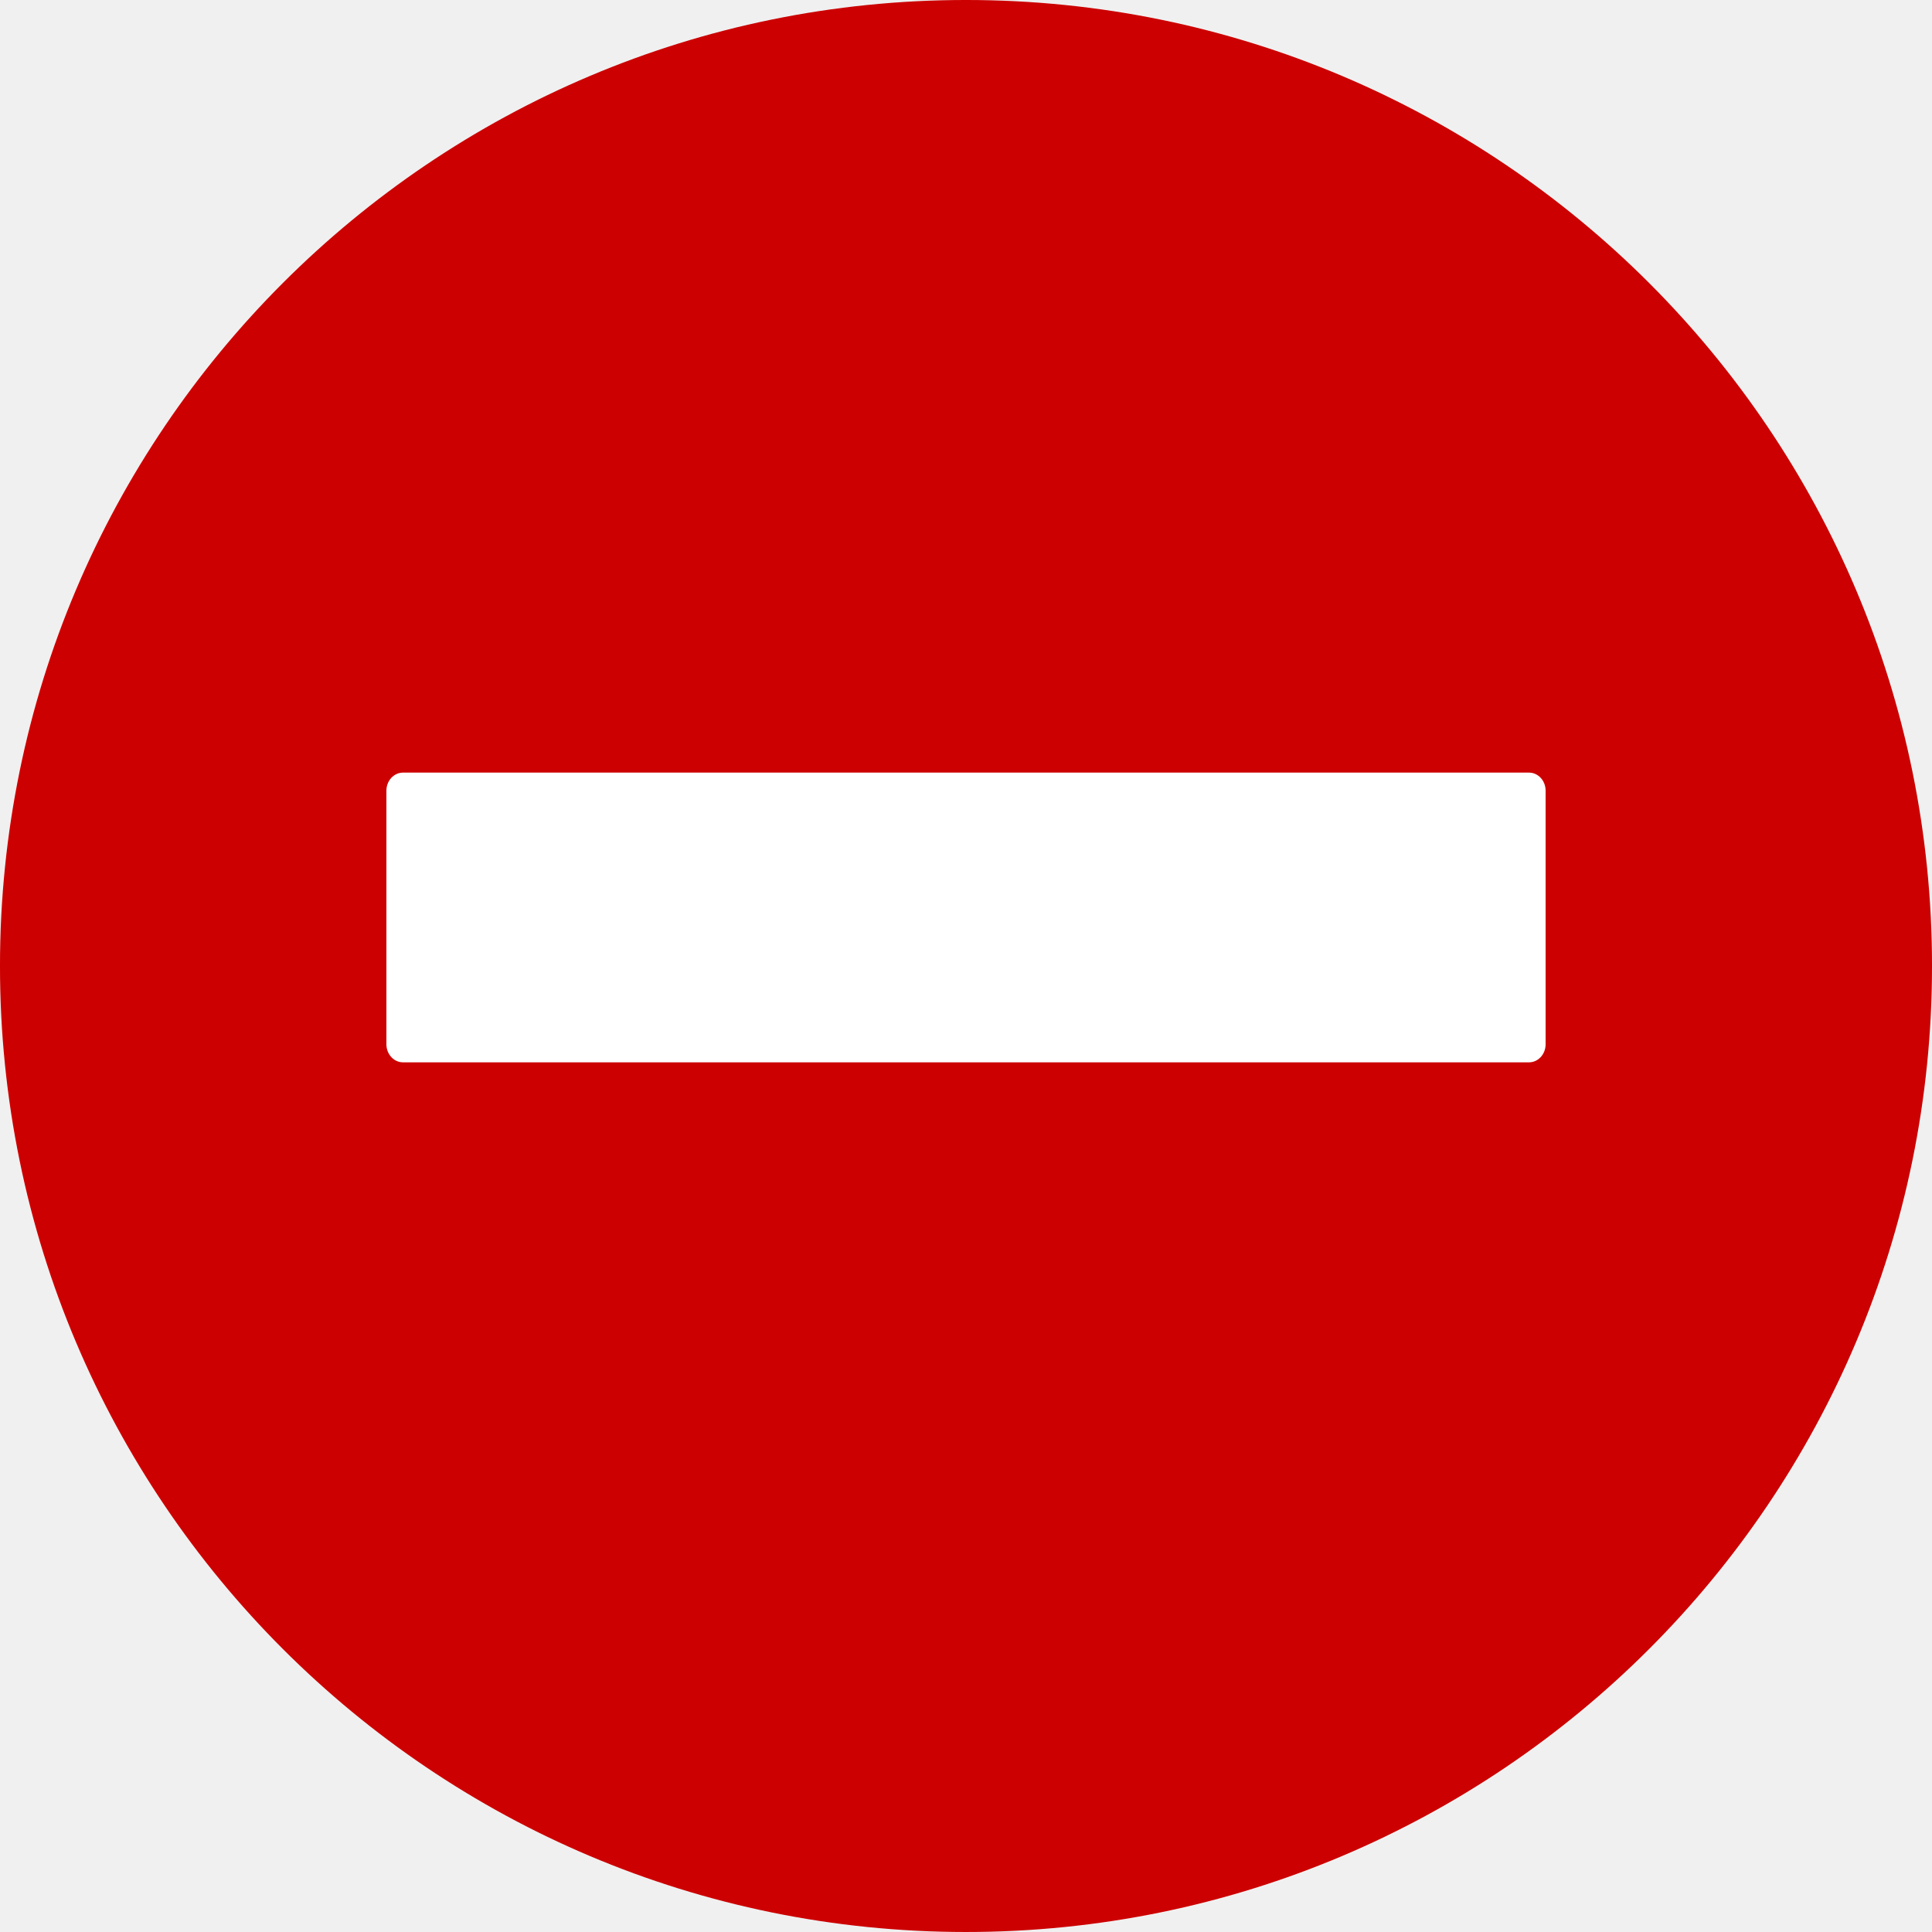
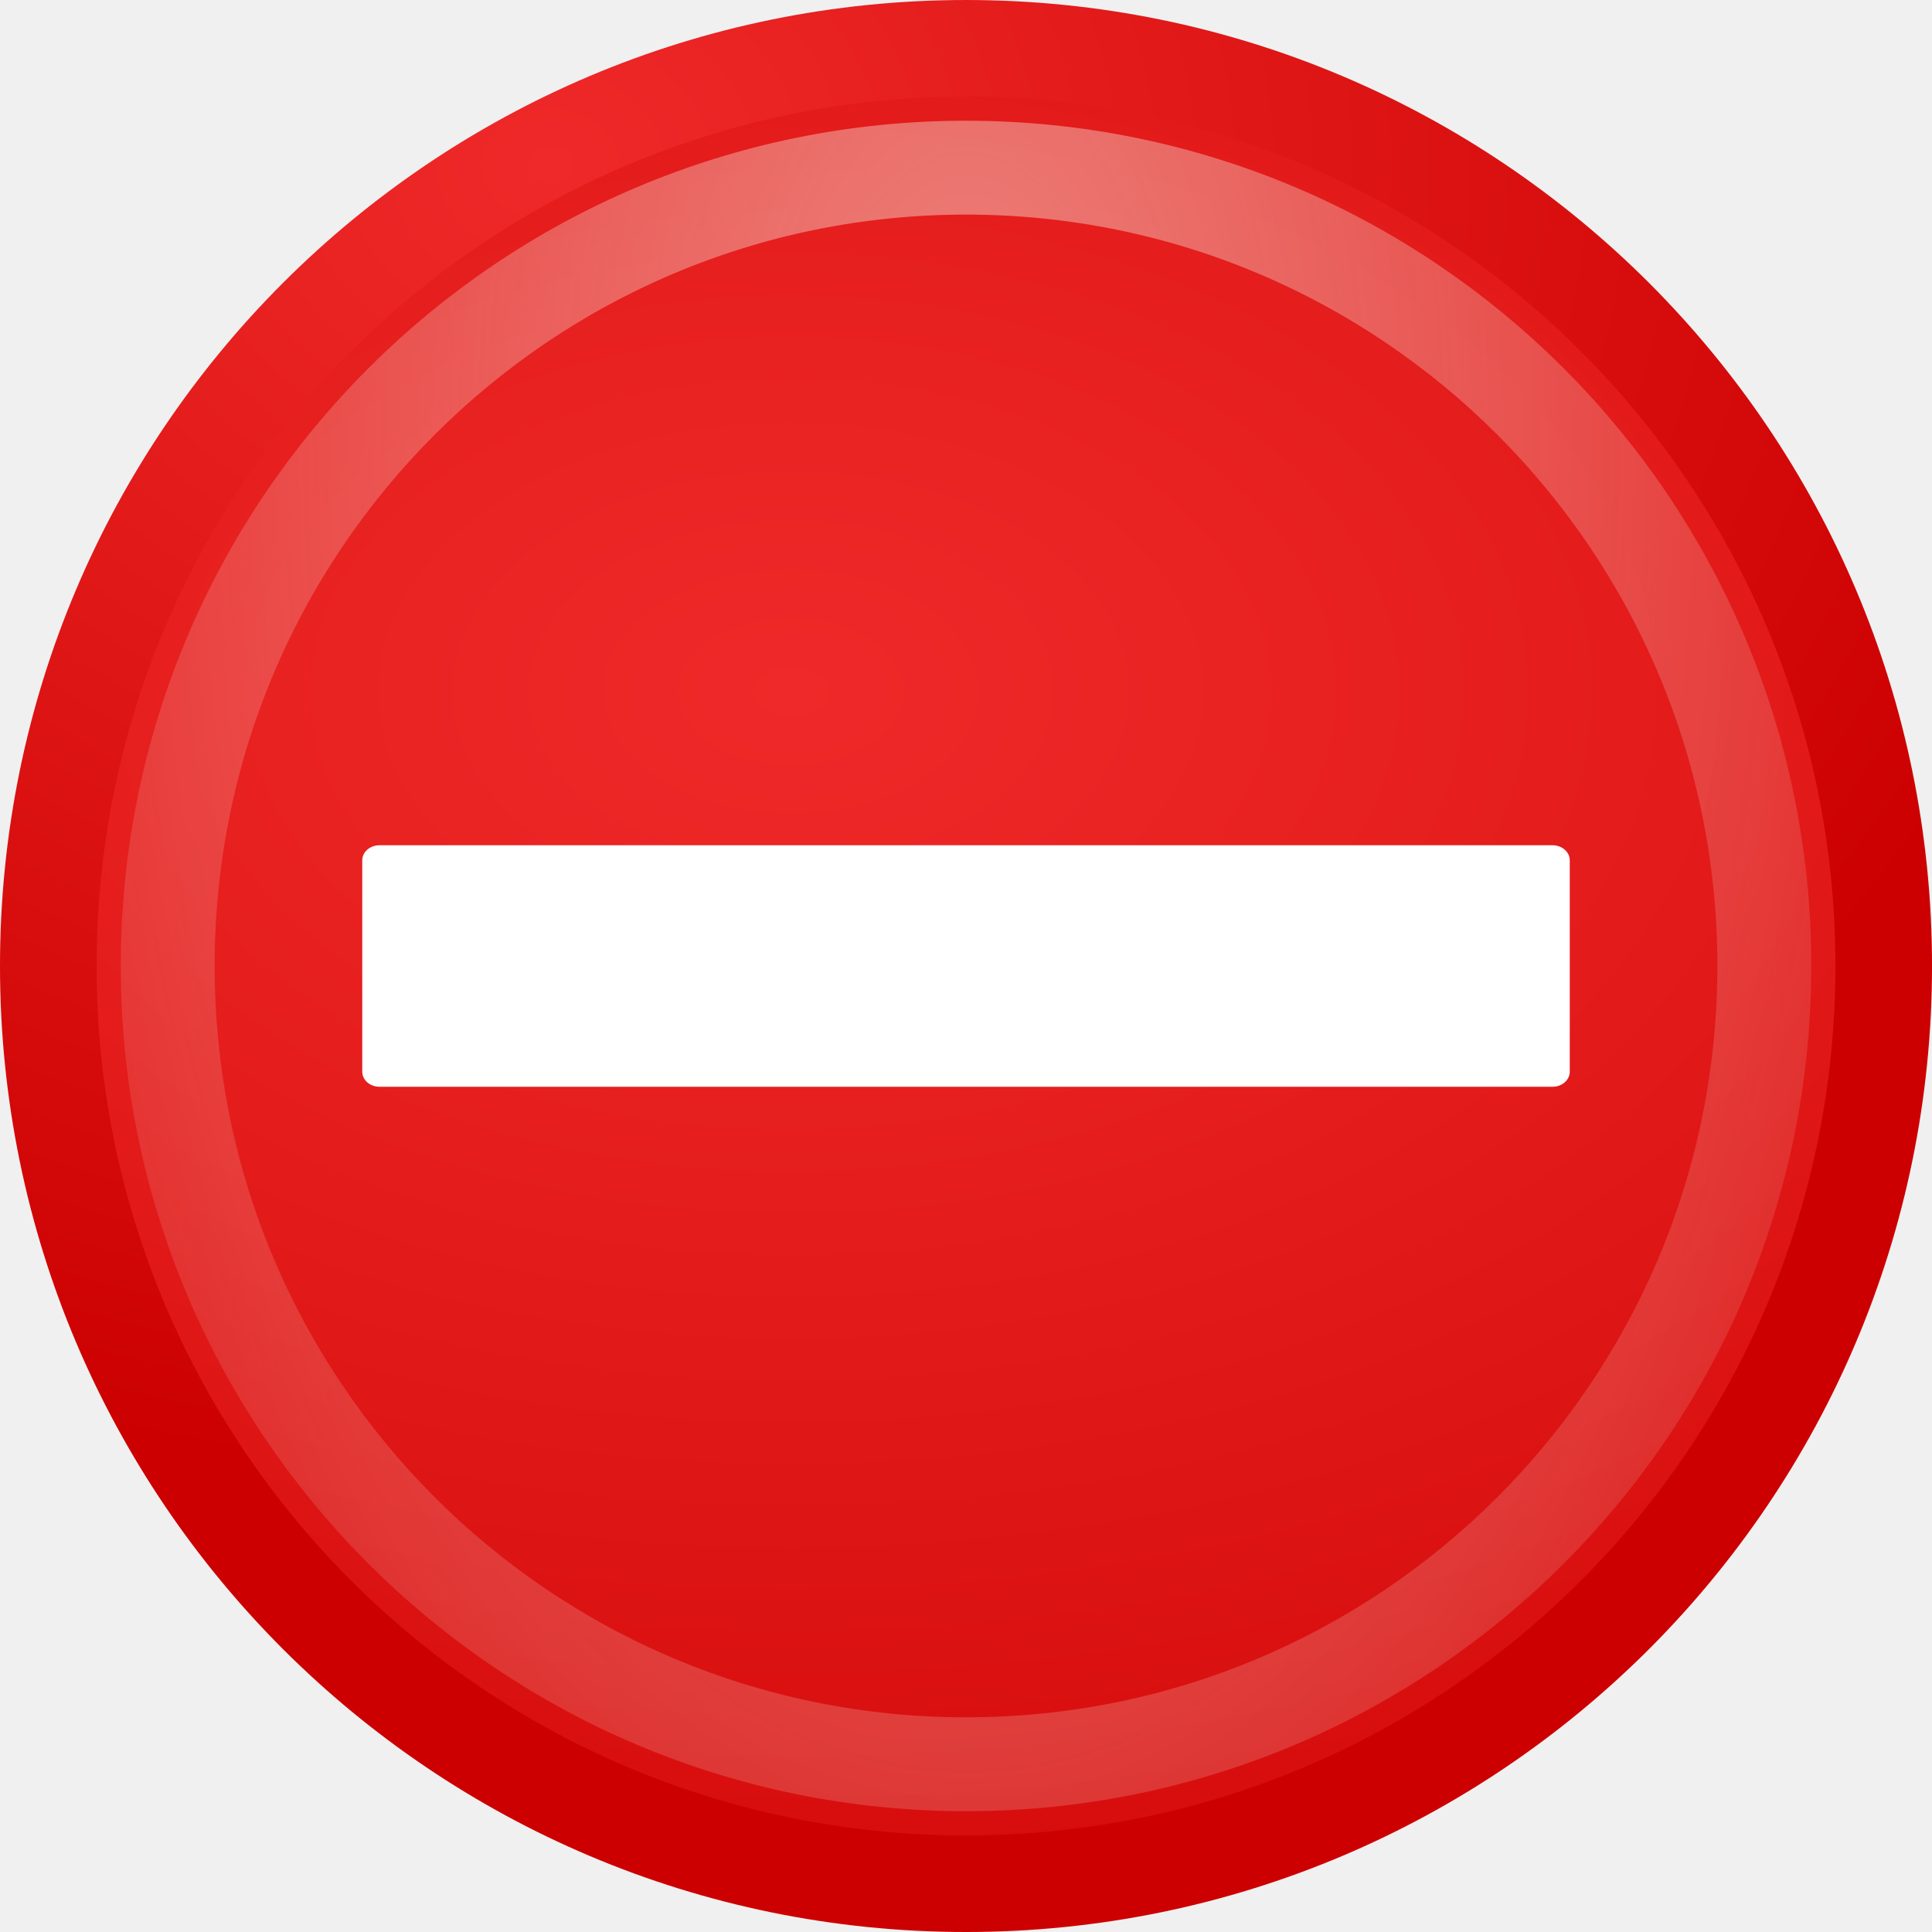
- <svg xmlns="http://www.w3.org/2000/svg" xmlns:ns1="http://www.openswatchbook.org/uri/2009/osb" xmlns:xlink="http://www.w3.org/1999/xlink" version="1.1" width="16" height="16" id="svg2" viewBox="0 0 16 16">
-   <defs id="defs7386">
-     <linearGradient gradientTransform="matrix(0,-735328.32,170712.69,0,2464326300,577972450)" ns1:paint="solid" id="linearGradient19282">
-       <stop stop-color="#b4b4b4" id="stop19284" />
+ <svg xmlns="http://www.w3.org/2000/svg" xmlns:xlink="http://www.w3.org/1999/xlink" width="16" height="16" id="svg11300" version="1.0" viewBox="0 0 16 16">
+   <defs id="defs3">
+     <radialGradient xlink:href="#linearGradient9757" id="radialGradient10634" gradientUnits="userSpaceOnUse" gradientTransform="matrix(2.865234,0,0,1.864814,-1164.531,-448.9212)" cx="623.017" cy="516.146" fx="623.017" fy="516.146" r="28.5" />
+     <linearGradient id="linearGradient9757">
+       <stop style="stop-color:#ef2929;stop-opacity:1;" offset="0" id="stop9759" />
+       <stop style="stop-color:#cc0000;stop-opacity:1" offset="1" id="stop9761" />
    </linearGradient>
-     <linearGradient ns1:paint="gradient" x1="231.55" x2="320.7" gradientUnits="userSpaceOnUse" id="linearGradient6057" gradientTransform="matrix(0.01502614,0,0,0.01468232,2.968613,1037.326)">
-       <stop stop-color="#a11f7c" id="stop6053" />
-       <stop stop-opacity="0.984" stop-color="#541f31" offset="1" id="stop6055" />
-     </linearGradient>
-     <linearGradient id="linearGradient2866">
-       <stop id="stop2868" offset="0" style="stop-color:#ef2929;stop-opacity:1" />
-       <stop id="stop2870" offset="1" style="stop-color:#cc0000;stop-opacity:1" />
-     </linearGradient>
-     <radialGradient r="28.5" fy="516.146" fx="623.017" cy="516.146" cx="623.017" gradientTransform="matrix(2.865234,0,0,1.864814,420.0829,852.9672)" gradientUnits="userSpaceOnUse" id="radialGradient10634" xlink:href="#linearGradient2866" />
-     <radialGradient r="30.281" fy="497.249" fx="613.09" cy="497.249" cx="613.09" gradientTransform="matrix(1.645776,0,0,1.355848,1188.695,1124.943)" gradientUnits="userSpaceOnUse" id="radialGradient10636" xlink:href="#linearGradient2866" />
-     <radialGradient r="30.536" fy="505.223" fx="626" cy="505.223" cx="626" gradientTransform="matrix(1.448192,1.4653496e-7,-2.6752458e-7,2.643915,1490.481,621.8018)" gradientUnits="userSpaceOnUse" id="radialGradient10638" xlink:href="#linearGradient10048" />
+     <radialGradient xlink:href="#linearGradient9757" id="radialGradient10636" gradientUnits="userSpaceOnUse" gradientTransform="matrix(1.645776,0,0,1.355848,-395.9188,-176.9453)" cx="613.09" cy="497.249" fx="613.09" fy="497.249" r="30.281" />
+     <radialGradient xlink:href="#linearGradient10048" id="radialGradient10638" gradientUnits="userSpaceOnUse" gradientTransform="matrix(0.4199312,4.2501493e-8,-7.7573924e-8,0.76685,51.12321,-204.8896)" cx="626" cy="505.223" fx="626" fy="505.223" r="30.536" />
    <linearGradient id="linearGradient10048">
-       <stop id="stop10050" offset="0" style="stop-color:#f4e3d7;stop-opacity:1;" />
-       <stop id="stop10052" offset="1" style="stop-color:#f4e3d7;stop-opacity:0;" />
-     </linearGradient>
-     <linearGradient ns1:paint="solid" id="linearGradient5487">
-       <stop id="stop5485" offset="0" style="stop-color:#888a85;stop-opacity:1;" />
+       <stop style="stop-color:#f4e3d7;stop-opacity:1;" offset="0" id="stop10050" />
+       <stop style="stop-color:#f4e3d7;stop-opacity:0;" offset="1" id="stop10052" />
    </linearGradient>
  </defs>
-   <g style="display:inline" transform="translate(-45.54465,-191.0902)" id="stock">
-     <g id="gimp-error" style="display:inline;enable-background:new" transform="matrix(0.8000067,0,0,0.7997961,-197.6574,48.72652)">
-       <circle style="display:inline;overflow:visible;visibility:visible;fill:url(#radialGradient10634);fill-opacity:1;fill-rule:nonzero;stroke:url(#radialGradient10636);stroke-width:3;stroke-linecap:round;stroke-linejoin:round;stroke-miterlimit:4;stroke-dasharray:none;stroke-dashoffset:0;stroke-opacity:1;marker:none;marker-start:none;marker-mid:none;marker-end:none;enable-background:new" id="path10616" transform="matrix(0.3333349,0,0,0.3334183,105.3323,13.91642)" cx="626" cy="522.125" r="28.5" />
-       <rect style="display:inline;overflow:visible;visibility:visible;fill:#ffffff;fill-opacity:1;fill-rule:nonzero;stroke:none;stroke-width:2;stroke-linecap:round;stroke-linejoin:round;stroke-miterlimit:4;stroke-dasharray:none;stroke-dashoffset:0;stroke-opacity:1;marker:none;marker-start:none;marker-mid:none;marker-end:none;enable-background:new" id="rect10618" width="12" height="3" x="308" y="186" rx="0.172" ry="0.187" />
-       <circle style="display:inline;overflow:visible;visibility:visible;opacity:0.5;fill:none;fill-opacity:1;fill-rule:nonzero;stroke:url(#radialGradient10638);stroke-width:3.352;stroke-linecap:round;stroke-linejoin:round;stroke-miterlimit:4;stroke-dasharray:none;stroke-dashoffset:0;stroke-opacity:1;marker:none;marker-start:none;marker-mid:none;marker-end:none;enable-background:new" id="path10620" transform="matrix(0.2982452,0,0,0.2984811,127.2985,32.14885)" cx="626" cy="522.125" r="28.5" />
+   <g id="layer1">
+     <g transform="matrix(0.8000067,0,0,0.7997961,-243.202,-142.3636)" style="display:inline;enable-background:new" id="g4050">
+       <circle r="28.5" cy="522.125" cx="626" transform="matrix(0.3333349,0,0,0.3334183,105.3323,13.91642)" id="path10616" style="display:inline;overflow:visible;visibility:visible;fill:url(#radialGradient10634);fill-opacity:1;fill-rule:nonzero;stroke:url(#radialGradient10636);stroke-width:3;stroke-linecap:round;stroke-linejoin:round;stroke-miterlimit:4;stroke-dasharray:none;stroke-dashoffset:0;stroke-opacity:1;marker:none;marker-start:none;marker-mid:none;marker-end:none;enable-background:new" />
+       <rect ry="0.156" rx="0.179" y="186.752" x="307.75" height="2.501" width="12.5" id="rect10618" style="display:inline;overflow:visible;visibility:visible;fill:#ffffff;fill-opacity:1;fill-rule:nonzero;stroke:none;stroke-width:1.864;stroke-linecap:round;stroke-linejoin:round;stroke-miterlimit:4;stroke-dasharray:none;stroke-dashoffset:0;stroke-opacity:1;marker:none;marker-start:none;marker-mid:none;marker-end:none;enable-background:new" />
+       <ellipse cy="188.002" cx="314" id="path10620" style="display:inline;overflow:visible;visibility:visible;opacity:0.5;fill:none;fill-opacity:1;fill-rule:nonzero;stroke:url(#radialGradient10638);stroke-width:0.972;stroke-linecap:round;stroke-linejoin:round;stroke-miterlimit:4;stroke-dasharray:none;stroke-dashoffset:0;stroke-opacity:1;marker:none;marker-start:none;marker-mid:none;marker-end:none;enable-background:new" rx="8.264" ry="8.266" />
    </g>
  </g>
</svg>
